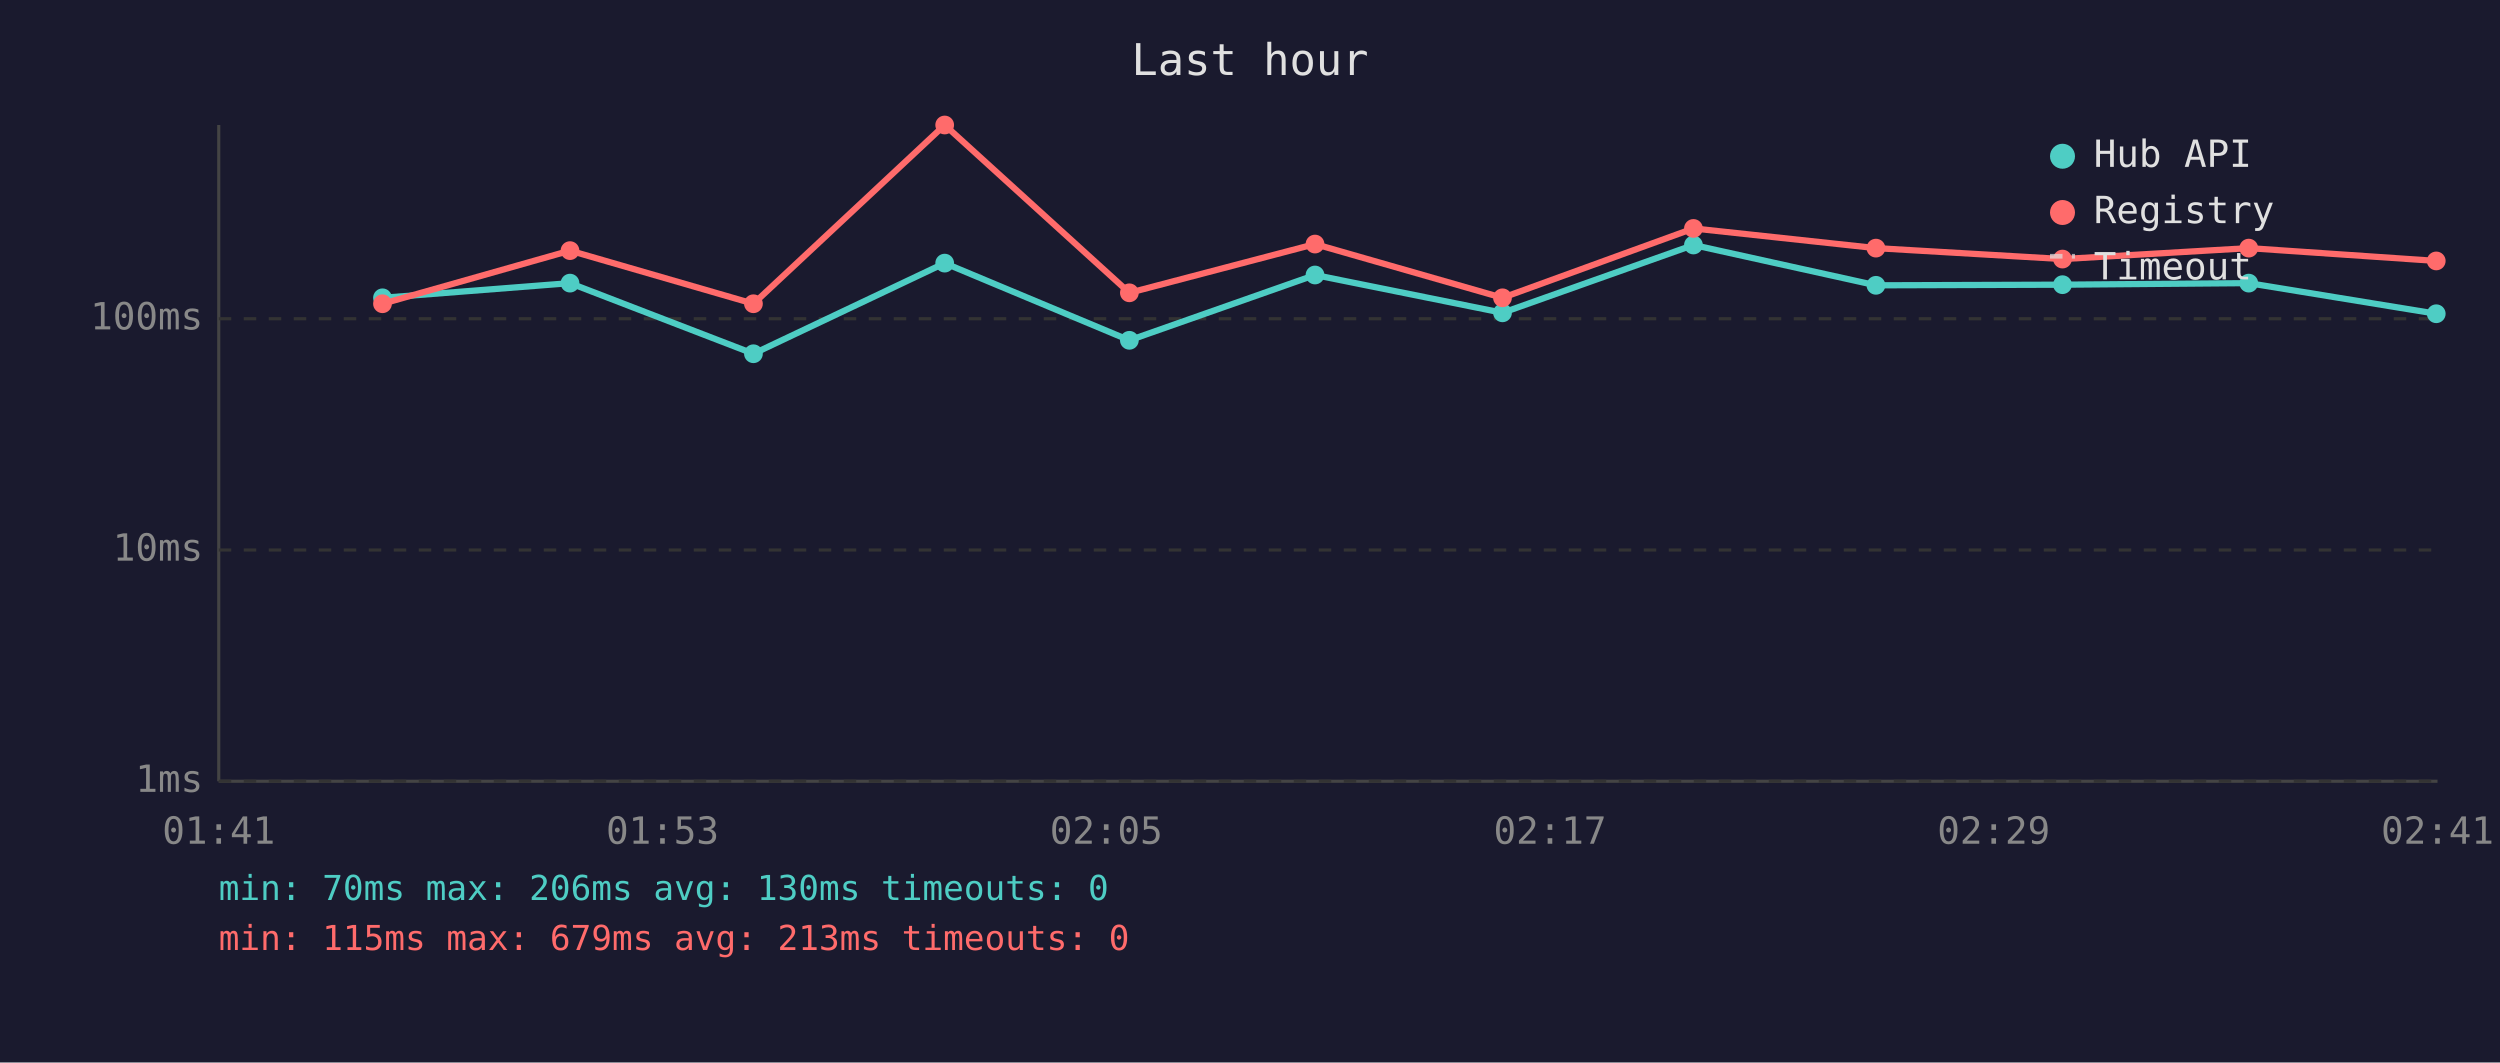
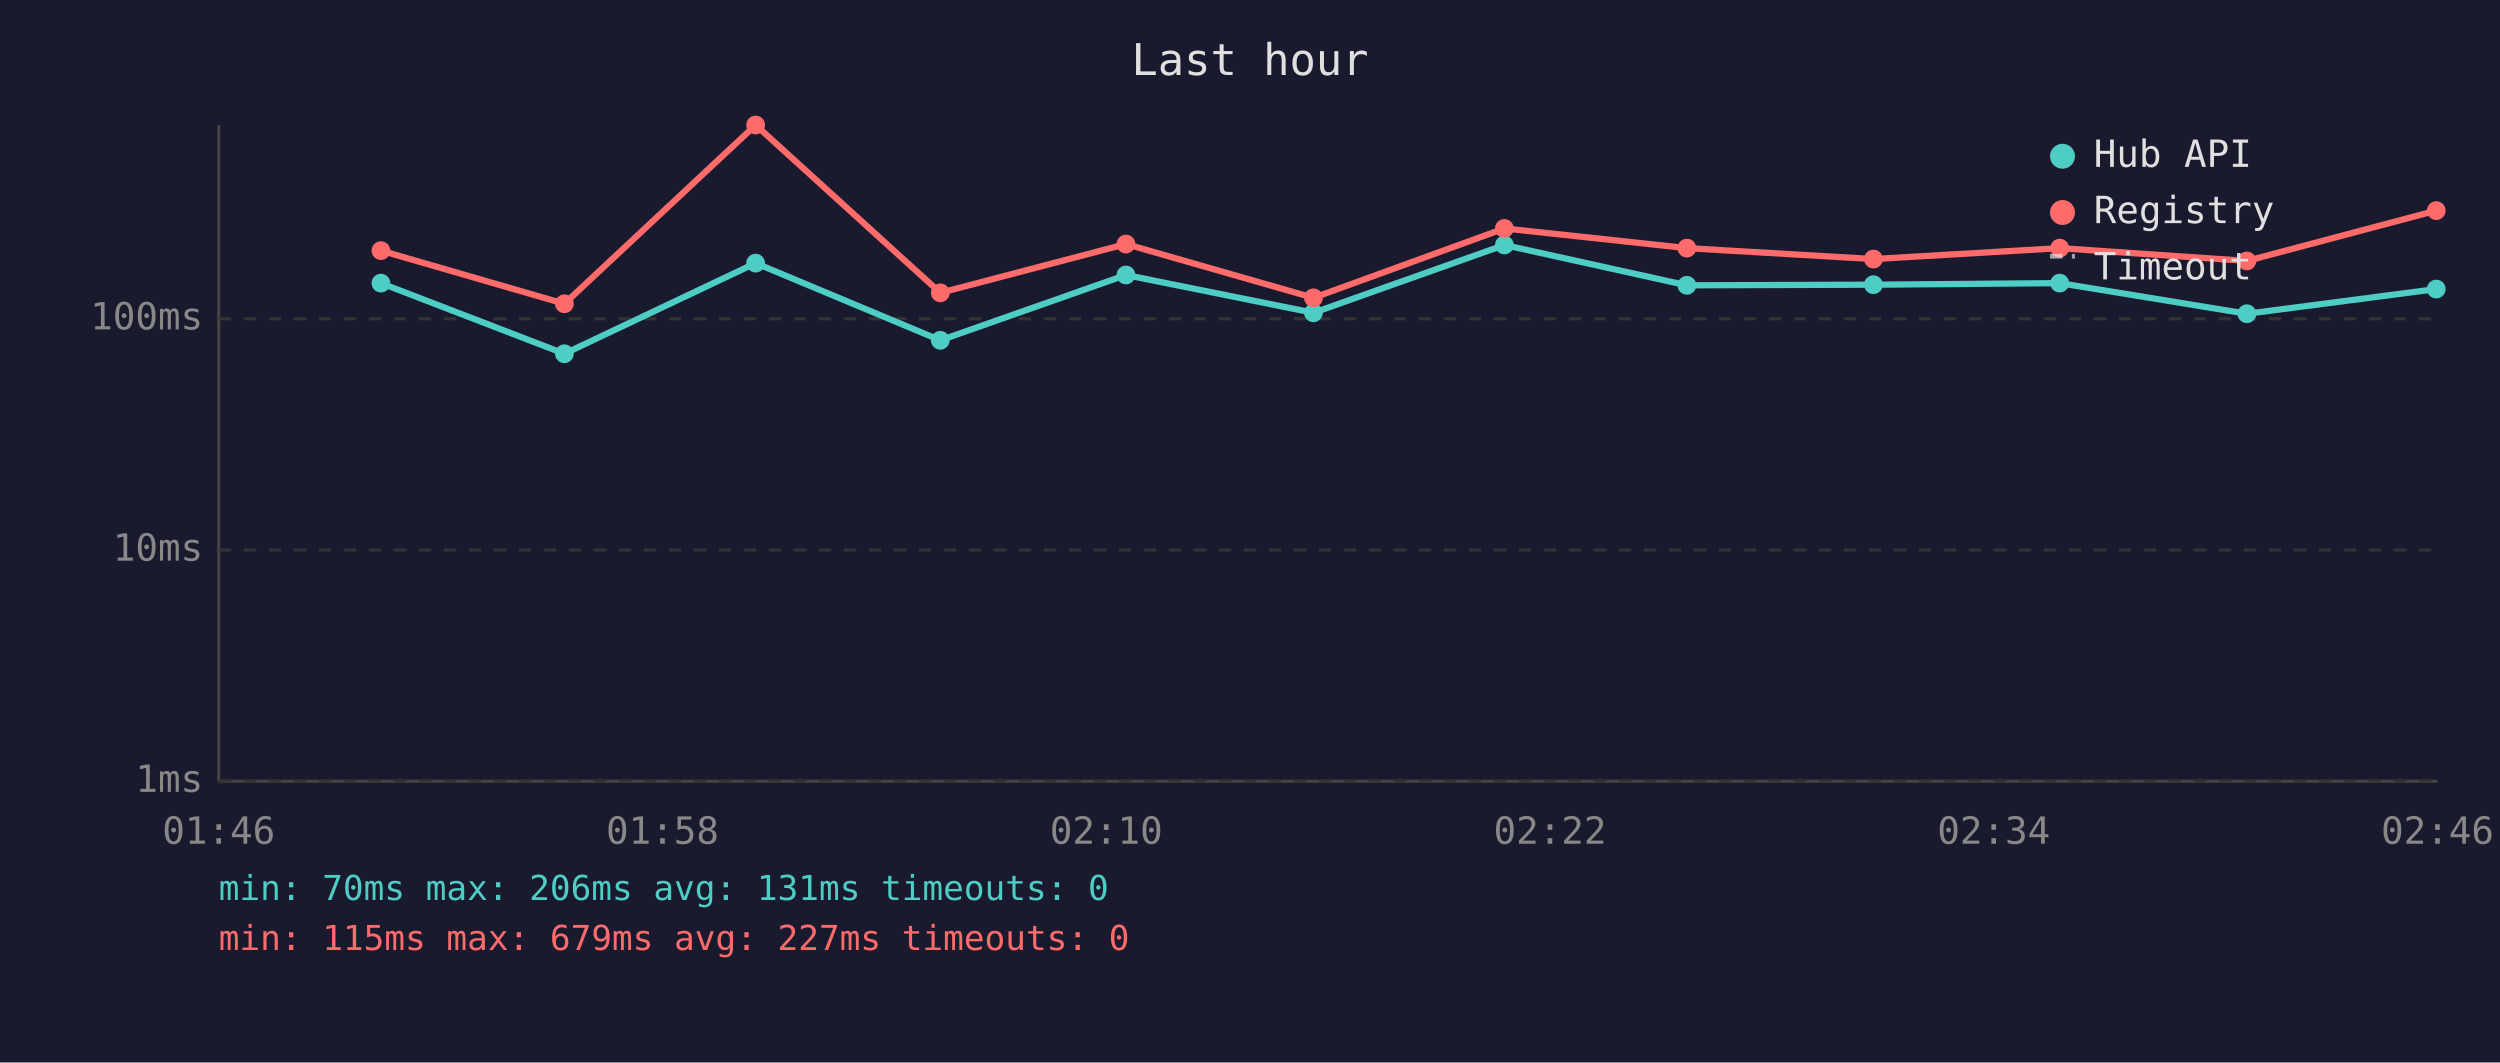
<svg xmlns="http://www.w3.org/2000/svg" viewBox="0 0 800 340" font-family="monospace" font-size="12">
  <rect width="800" height="340" fill="#1a1a2e" />
  <text x="400" y="24" fill="#e0e0e0" font-size="14" text-anchor="middle">Last hour</text>
  <line x1="70" y1="40" x2="70" y2="250" stroke="#444" stroke-width="1" />
  <line x1="70" y1="250" x2="780" y2="250" stroke="#444" stroke-width="1" />
  <line x1="70" y1="250" x2="780" y2="250" stroke="#333" stroke-width="1" stroke-dasharray="4" />
  <text x="65" y="250" fill="#888" text-anchor="end" dominant-baseline="middle">1ms</text>
  <line x1="70" y1="176" x2="780" y2="176" stroke="#333" stroke-width="1" stroke-dasharray="4" />
  <text x="65" y="176" fill="#888" text-anchor="end" dominant-baseline="middle">10ms</text>
  <line x1="70" y1="102" x2="780" y2="102" stroke="#333" stroke-width="1" stroke-dasharray="4" />
  <text x="65" y="102" fill="#888" text-anchor="end" dominant-baseline="middle">100ms</text>
-   <text x="70" y="270" fill="#888" text-anchor="middle">01:41</text>
-   <text x="212" y="270" fill="#888" text-anchor="middle">01:53</text>
-   <text x="354" y="270" fill="#888" text-anchor="middle">02:05</text>
-   <text x="496" y="270" fill="#888" text-anchor="middle">02:17</text>
-   <text x="638" y="270" fill="#888" text-anchor="middle">02:29</text>
-   <text x="780" y="270" fill="#888" text-anchor="middle">02:41</text>
-   <polyline points="122.4,95.3 182.4,90.6 241.1,113.2 302.3,84.2 361.4,108.9 420.8,88.0 480.8,100.1 541.9,78.4 600.3,91.3 660.0,91.1 719.6,90.6 779.6,100.4" fill="none" stroke="#4ecdc4" stroke-width="2" opacity="1" />
-   <circle cx="122.4" cy="95.3" r="3" fill="#4ecdc4" />
-   <circle cx="182.4" cy="90.6" r="3" fill="#4ecdc4" />
-   <circle cx="241.1" cy="113.2" r="3" fill="#4ecdc4" />
-   <circle cx="302.3" cy="84.2" r="3" fill="#4ecdc4" />
-   <circle cx="361.4" cy="108.9" r="3" fill="#4ecdc4" />
-   <circle cx="420.8" cy="88.0" r="3" fill="#4ecdc4" />
-   <circle cx="480.8" cy="100.1" r="3" fill="#4ecdc4" />
-   <circle cx="541.9" cy="78.4" r="3" fill="#4ecdc4" />
-   <circle cx="600.3" cy="91.3" r="3" fill="#4ecdc4" />
-   <circle cx="660.0" cy="91.1" r="3" fill="#4ecdc4" />
-   <circle cx="719.6" cy="90.6" r="3" fill="#4ecdc4" />
-   <circle cx="779.6" cy="100.4" r="3" fill="#4ecdc4" />
-   <polyline points="122.4,97.2 182.4,80.2 241.1,97.2 302.3,40.0 361.4,93.7 420.8,78.1 480.8,95.3 541.9,73.1 600.3,79.4 660.0,82.9 719.6,79.4 779.6,83.5" fill="none" stroke="#ff6b6b" stroke-width="2" opacity="1" />
-   <circle cx="122.4" cy="97.2" r="3" fill="#ff6b6b" />
-   <circle cx="182.4" cy="80.2" r="3" fill="#ff6b6b" />
-   <circle cx="241.1" cy="97.2" r="3" fill="#ff6b6b" />
-   <circle cx="302.3" cy="40.0" r="3" fill="#ff6b6b" />
-   <circle cx="361.4" cy="93.7" r="3" fill="#ff6b6b" />
-   <circle cx="420.8" cy="78.1" r="3" fill="#ff6b6b" />
-   <circle cx="480.8" cy="95.3" r="3" fill="#ff6b6b" />
-   <circle cx="541.9" cy="73.1" r="3" fill="#ff6b6b" />
-   <circle cx="600.3" cy="79.4" r="3" fill="#ff6b6b" />
-   <circle cx="660.0" cy="82.9" r="3" fill="#ff6b6b" />
-   <circle cx="719.6" cy="79.4" r="3" fill="#ff6b6b" />
-   <circle cx="779.6" cy="83.5" r="3" fill="#ff6b6b" />
+   <text x="70" y="270" fill="#888" text-anchor="middle">01:46</text>
+   <text x="212" y="270" fill="#888" text-anchor="middle">01:58</text>
+   <text x="354" y="270" fill="#888" text-anchor="middle">02:10</text>
+   <text x="496" y="270" fill="#888" text-anchor="middle">02:22</text>
+   <text x="638" y="270" fill="#888" text-anchor="middle">02:34</text>
+   <text x="780" y="270" fill="#888" text-anchor="middle">02:46</text>
+   <polyline points="121.9,90.6 180.6,113.2 241.8,84.2 300.9,108.9 360.3,88.0 420.3,100.1 481.4,78.4 539.8,91.3 599.5,91.1 659.1,90.6 719.0,100.4 779.6,92.5" fill="none" stroke="#4ecdc4" stroke-width="2" opacity="1" />
+   <circle cx="121.9" cy="90.6" r="3" fill="#4ecdc4" />
+   <circle cx="180.6" cy="113.2" r="3" fill="#4ecdc4" />
+   <circle cx="241.8" cy="84.2" r="3" fill="#4ecdc4" />
+   <circle cx="300.9" cy="108.9" r="3" fill="#4ecdc4" />
+   <circle cx="360.3" cy="88.0" r="3" fill="#4ecdc4" />
+   <circle cx="420.3" cy="100.1" r="3" fill="#4ecdc4" />
+   <circle cx="481.4" cy="78.4" r="3" fill="#4ecdc4" />
+   <circle cx="539.8" cy="91.3" r="3" fill="#4ecdc4" />
+   <circle cx="599.5" cy="91.1" r="3" fill="#4ecdc4" />
+   <circle cx="659.1" cy="90.6" r="3" fill="#4ecdc4" />
+   <circle cx="719.0" cy="100.4" r="3" fill="#4ecdc4" />
+   <circle cx="779.6" cy="92.5" r="3" fill="#4ecdc4" />
+   <polyline points="121.9,80.2 180.6,97.2 241.8,40.0 300.9,93.7 360.3,78.1 420.3,95.3 481.4,73.1 539.8,79.4 599.5,82.9 659.1,79.4 719.0,83.5 779.6,67.4" fill="none" stroke="#ff6b6b" stroke-width="2" opacity="1" />
+   <circle cx="121.9" cy="80.2" r="3" fill="#ff6b6b" />
+   <circle cx="180.6" cy="97.2" r="3" fill="#ff6b6b" />
+   <circle cx="241.8" cy="40.0" r="3" fill="#ff6b6b" />
+   <circle cx="300.9" cy="93.7" r="3" fill="#ff6b6b" />
+   <circle cx="360.3" cy="78.1" r="3" fill="#ff6b6b" />
+   <circle cx="420.3" cy="95.3" r="3" fill="#ff6b6b" />
+   <circle cx="481.4" cy="73.1" r="3" fill="#ff6b6b" />
+   <circle cx="539.8" cy="79.4" r="3" fill="#ff6b6b" />
+   <circle cx="599.5" cy="82.9" r="3" fill="#ff6b6b" />
+   <circle cx="659.1" cy="79.4" r="3" fill="#ff6b6b" />
+   <circle cx="719.0" cy="83.5" r="3" fill="#ff6b6b" />
+   <circle cx="779.6" cy="67.4" r="3" fill="#ff6b6b" />
  <circle cx="660" cy="50" r="4" fill="#4ecdc4" />
  <text x="670" y="50" fill="#e0e0e0" dominant-baseline="middle">Hub API</text>
  <circle cx="660" cy="68" r="4" fill="#ff6b6b" />
  <text x="670" y="68" fill="#e0e0e0" dominant-baseline="middle">Registry</text>
  <line x1="656" y1="82" x2="664" y2="82" stroke="#e0e0e0" stroke-width="1.5" stroke-dasharray="4,3" opacity="0.7" />
  <text x="670" y="86" fill="#e0e0e0" dominant-baseline="middle">Timeout</text>
-   <text x="70" y="288" fill="#4ecdc4" font-size="11">min: 70ms  max: 206ms  avg: 130ms  timeouts: 0</text>
-   <text x="70" y="304" fill="#ff6b6b" font-size="11">min: 115ms  max: 679ms  avg: 213ms  timeouts: 0</text>
+   <text x="70" y="288" fill="#4ecdc4" font-size="11">min: 70ms  max: 206ms  avg: 131ms  timeouts: 0</text>
+   <text x="70" y="304" fill="#ff6b6b" font-size="11">min: 115ms  max: 679ms  avg: 227ms  timeouts: 0</text>
</svg>
